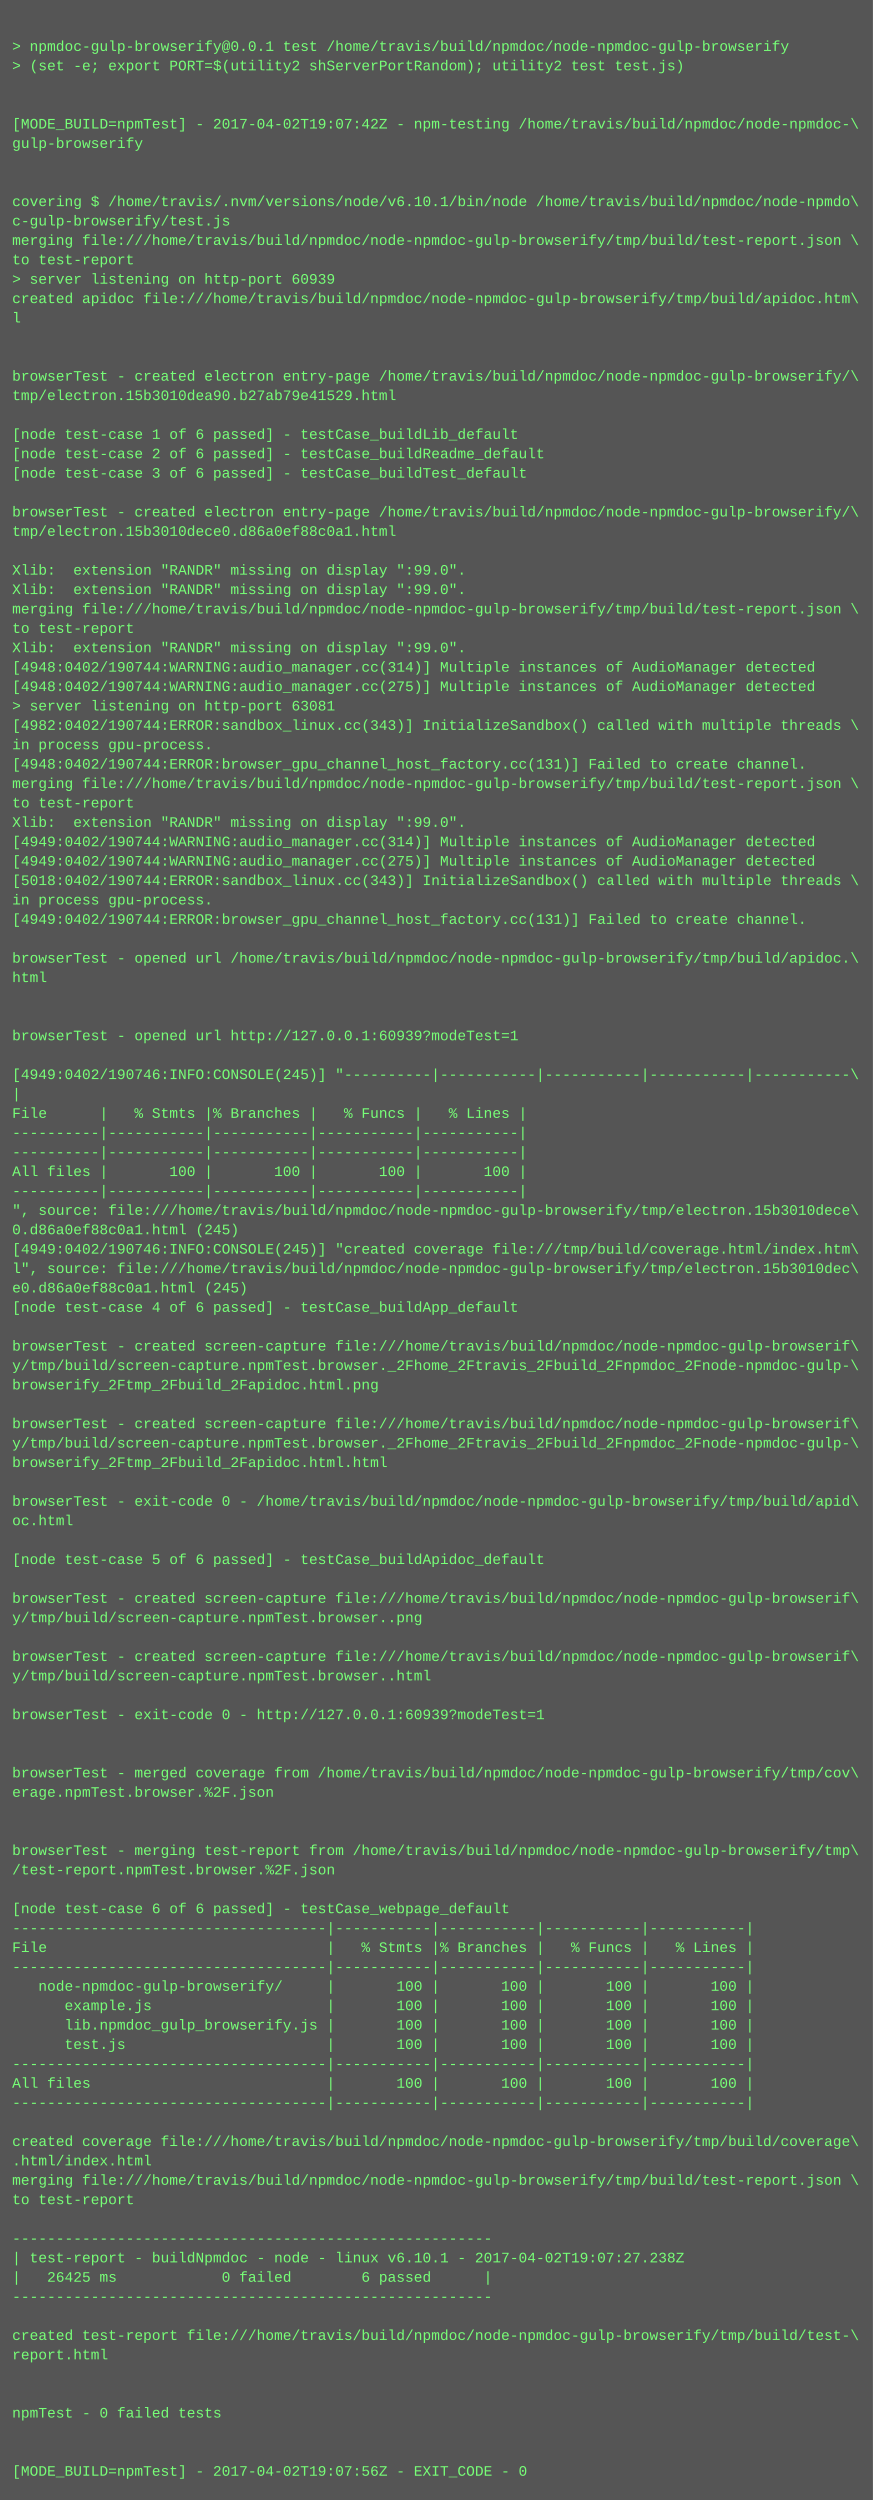
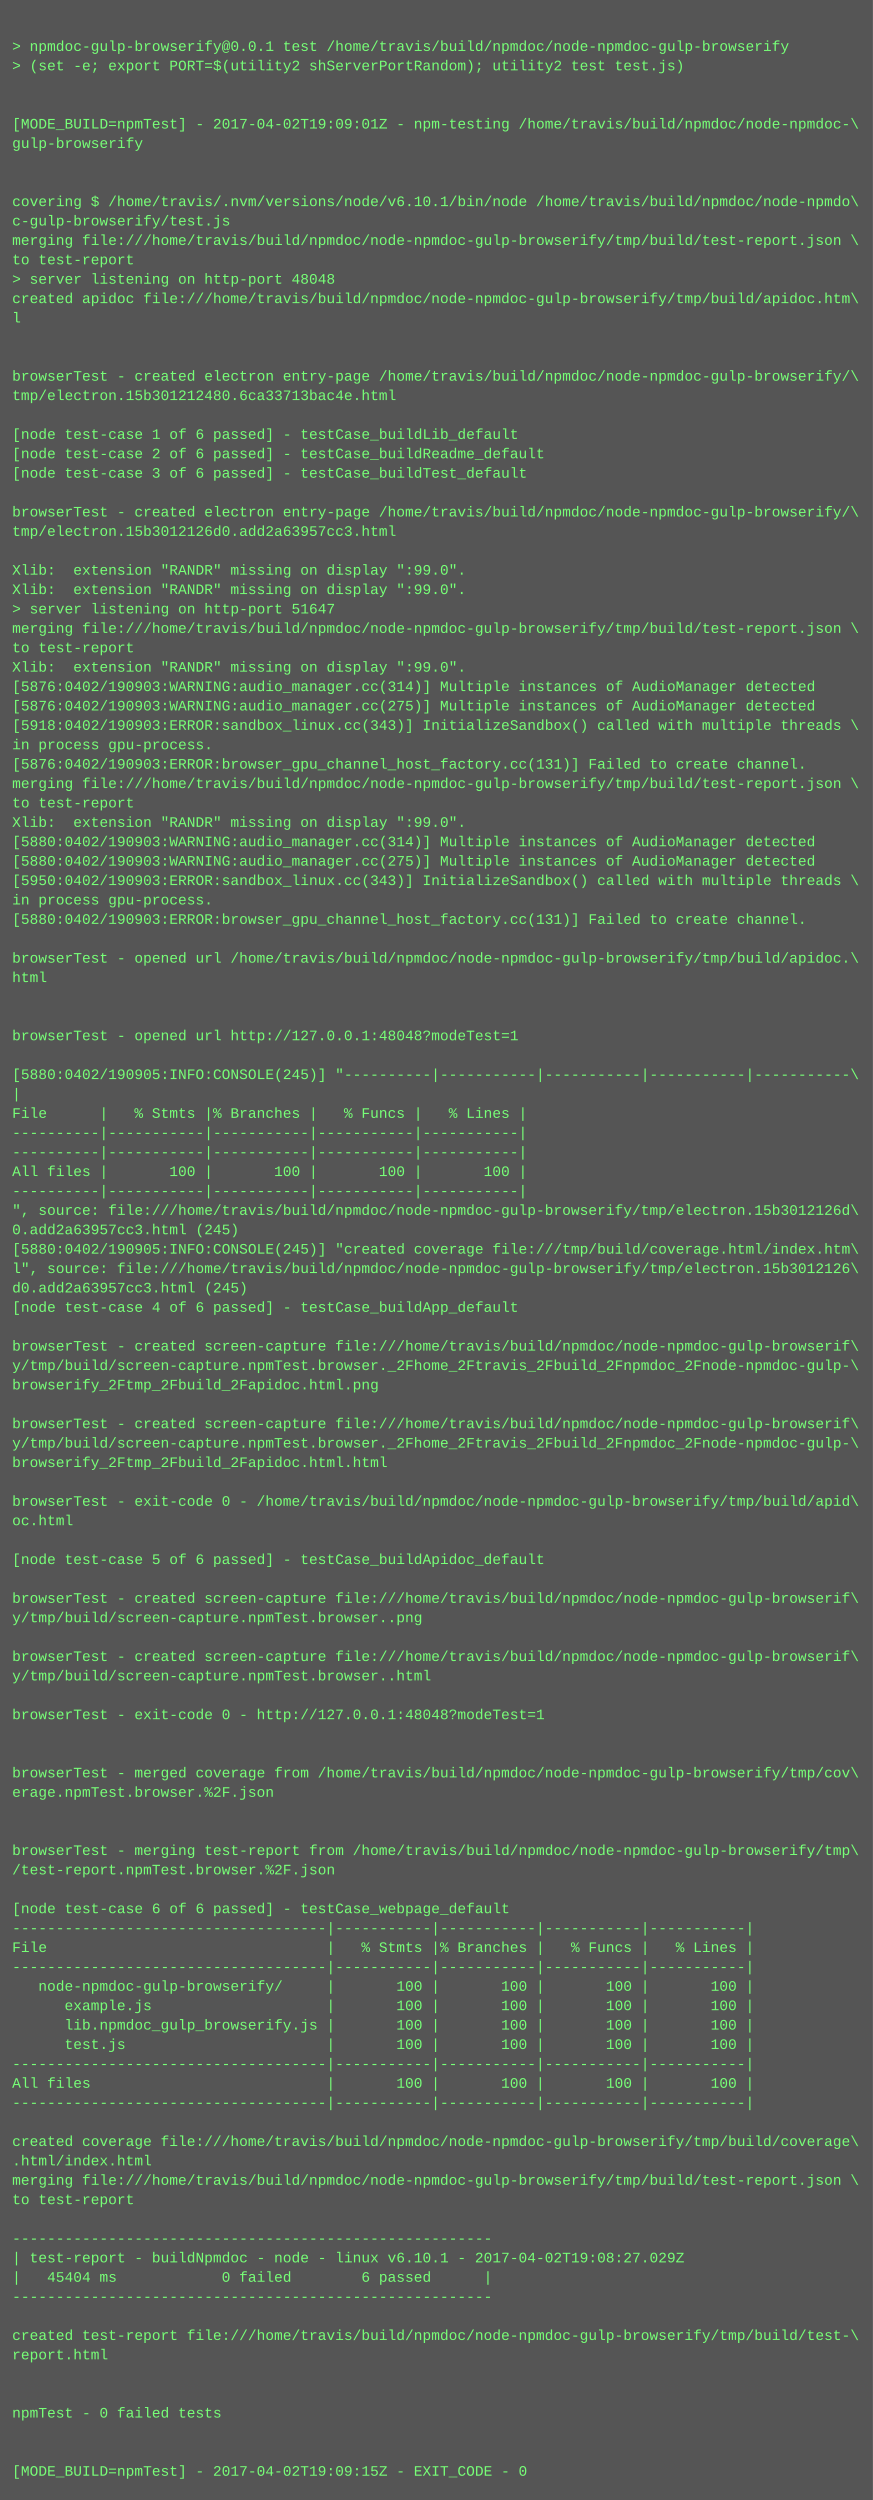
<svg xmlns="http://www.w3.org/2000/svg" height="2062" width="720">
  <rect height="2062" fill="#555" width="720" />
  <text fill="#7f7" font-family="Courier New" font-size="12" xml:space="preserve">
    <tspan x="10" y="26" />
    <tspan x="10" y="42">&gt; npmdoc-gulp-browserify@0.0.1 test /home/travis/build/npmdoc/node-npmdoc-gulp-browserify</tspan>
    <tspan x="10" y="58">&gt; (set -e; export PORT=$(utility2 shServerPortRandom); utility2 test test.js)</tspan>
    <tspan x="10" y="74" />
    <tspan x="10" y="90" />
-     <tspan x="10" y="106">[MODE_BUILD=npmTest] - 2017-04-02T19:07:42Z - npm-testing /home/travis/build/npmdoc/node-npmdoc-\</tspan>
+     <tspan x="10" y="106">[MODE_BUILD=npmTest] - 2017-04-02T19:09:01Z - npm-testing /home/travis/build/npmdoc/node-npmdoc-\</tspan>
    <tspan x="10" y="122">gulp-browserify</tspan>
    <tspan x="10" y="138" />
    <tspan x="10" y="154" />
    <tspan x="10" y="170">covering $ /home/travis/.nvm/versions/node/v6.10.1/bin/node /home/travis/build/npmdoc/node-npmdo\</tspan>
    <tspan x="10" y="186">c-gulp-browserify/test.js</tspan>
    <tspan x="10" y="202">merging file:///home/travis/build/npmdoc/node-npmdoc-gulp-browserify/tmp/build/test-report.json \</tspan>
    <tspan x="10" y="218">to test-report</tspan>
-     <tspan x="10" y="234">&gt; server listening on http-port 60939</tspan>
+     <tspan x="10" y="234">&gt; server listening on http-port 48048</tspan>
    <tspan x="10" y="250">created apidoc file:///home/travis/build/npmdoc/node-npmdoc-gulp-browserify/tmp/build/apidoc.htm\</tspan>
    <tspan x="10" y="266">l</tspan>
    <tspan x="10" y="282" />
    <tspan x="10" y="298" />
    <tspan x="10" y="314">browserTest - created electron entry-page /home/travis/build/npmdoc/node-npmdoc-gulp-browserify/\</tspan>
-     <tspan x="10" y="330">tmp/electron.15b3010dea90.b27ab79e41529.html</tspan>
+     <tspan x="10" y="330">tmp/electron.15b301212480.6ca33713bac4e.html</tspan>
    <tspan x="10" y="346" />
    <tspan x="10" y="362">[node test-case 1 of 6 passed] - testCase_buildLib_default</tspan>
    <tspan x="10" y="378">[node test-case 2 of 6 passed] - testCase_buildReadme_default</tspan>
    <tspan x="10" y="394">[node test-case 3 of 6 passed] - testCase_buildTest_default</tspan>
    <tspan x="10" y="410" />
    <tspan x="10" y="426">browserTest - created electron entry-page /home/travis/build/npmdoc/node-npmdoc-gulp-browserify/\</tspan>
-     <tspan x="10" y="442">tmp/electron.15b3010dece0.d86a0ef88c0a1.html</tspan>
+     <tspan x="10" y="442">tmp/electron.15b3012126d0.add2a63957cc3.html</tspan>
    <tspan x="10" y="458" />
    <tspan x="10" y="474">Xlib:  extension "RANDR" missing on display ":99.0".</tspan>
    <tspan x="10" y="490">Xlib:  extension "RANDR" missing on display ":99.0".</tspan>
-     <tspan x="10" y="506">merging file:///home/travis/build/npmdoc/node-npmdoc-gulp-browserify/tmp/build/test-report.json \</tspan>
-     <tspan x="10" y="522">to test-report</tspan>
-     <tspan x="10" y="538">Xlib:  extension "RANDR" missing on display ":99.0".</tspan>
-     <tspan x="10" y="554">[4948:0402/190744:WARNING:audio_manager.cc(314)] Multiple instances of AudioManager detected</tspan>
-     <tspan x="10" y="570">[4948:0402/190744:WARNING:audio_manager.cc(275)] Multiple instances of AudioManager detected</tspan>
-     <tspan x="10" y="586">&gt; server listening on http-port 63081</tspan>
-     <tspan x="10" y="602">[4982:0402/190744:ERROR:sandbox_linux.cc(343)] InitializeSandbox() called with multiple threads \</tspan>
+     <tspan x="10" y="506">&gt; server listening on http-port 51647</tspan>
+     <tspan x="10" y="522">merging file:///home/travis/build/npmdoc/node-npmdoc-gulp-browserify/tmp/build/test-report.json \</tspan>
+     <tspan x="10" y="538">to test-report</tspan>
+     <tspan x="10" y="554">Xlib:  extension "RANDR" missing on display ":99.0".</tspan>
+     <tspan x="10" y="570">[5876:0402/190903:WARNING:audio_manager.cc(314)] Multiple instances of AudioManager detected</tspan>
+     <tspan x="10" y="586">[5876:0402/190903:WARNING:audio_manager.cc(275)] Multiple instances of AudioManager detected</tspan>
+     <tspan x="10" y="602">[5918:0402/190903:ERROR:sandbox_linux.cc(343)] InitializeSandbox() called with multiple threads \</tspan>
    <tspan x="10" y="618">in process gpu-process. </tspan>
-     <tspan x="10" y="634">[4948:0402/190744:ERROR:browser_gpu_channel_host_factory.cc(131)] Failed to create channel.</tspan>
+     <tspan x="10" y="634">[5876:0402/190903:ERROR:browser_gpu_channel_host_factory.cc(131)] Failed to create channel.</tspan>
    <tspan x="10" y="650">merging file:///home/travis/build/npmdoc/node-npmdoc-gulp-browserify/tmp/build/test-report.json \</tspan>
    <tspan x="10" y="666">to test-report</tspan>
    <tspan x="10" y="682">Xlib:  extension "RANDR" missing on display ":99.0".</tspan>
-     <tspan x="10" y="698">[4949:0402/190744:WARNING:audio_manager.cc(314)] Multiple instances of AudioManager detected</tspan>
-     <tspan x="10" y="714">[4949:0402/190744:WARNING:audio_manager.cc(275)] Multiple instances of AudioManager detected</tspan>
-     <tspan x="10" y="730">[5018:0402/190744:ERROR:sandbox_linux.cc(343)] InitializeSandbox() called with multiple threads \</tspan>
+     <tspan x="10" y="698">[5880:0402/190903:WARNING:audio_manager.cc(314)] Multiple instances of AudioManager detected</tspan>
+     <tspan x="10" y="714">[5880:0402/190903:WARNING:audio_manager.cc(275)] Multiple instances of AudioManager detected</tspan>
+     <tspan x="10" y="730">[5950:0402/190903:ERROR:sandbox_linux.cc(343)] InitializeSandbox() called with multiple threads \</tspan>
    <tspan x="10" y="746">in process gpu-process. </tspan>
-     <tspan x="10" y="762">[4949:0402/190744:ERROR:browser_gpu_channel_host_factory.cc(131)] Failed to create channel.</tspan>
+     <tspan x="10" y="762">[5880:0402/190903:ERROR:browser_gpu_channel_host_factory.cc(131)] Failed to create channel.</tspan>
    <tspan x="10" y="778" />
    <tspan x="10" y="794">browserTest - opened url /home/travis/build/npmdoc/node-npmdoc-gulp-browserify/tmp/build/apidoc.\</tspan>
    <tspan x="10" y="810">html</tspan>
    <tspan x="10" y="826" />
    <tspan x="10" y="842" />
-     <tspan x="10" y="858">browserTest - opened url http://127.0.0.1:60939?modeTest=1</tspan>
+     <tspan x="10" y="858">browserTest - opened url http://127.0.0.1:48048?modeTest=1</tspan>
    <tspan x="10" y="874" />
-     <tspan x="10" y="890">[4949:0402/190746:INFO:CONSOLE(245)] "----------|-----------|-----------|-----------|-----------\</tspan>
+     <tspan x="10" y="890">[5880:0402/190905:INFO:CONSOLE(245)] "----------|-----------|-----------|-----------|-----------\</tspan>
    <tspan x="10" y="906">|</tspan>
    <tspan x="10" y="922">File      |   % Stmts |% Branches |   % Funcs |   % Lines |</tspan>
    <tspan x="10" y="938">----------|-----------|-----------|-----------|-----------|</tspan>
    <tspan x="10" y="954">----------|-----------|-----------|-----------|-----------|</tspan>
    <tspan x="10" y="970">All files |       100 |       100 |       100 |       100 |</tspan>
    <tspan x="10" y="986">----------|-----------|-----------|-----------|-----------|</tspan>
-     <tspan x="10" y="1002">", source: file:///home/travis/build/npmdoc/node-npmdoc-gulp-browserify/tmp/electron.15b3010dece\</tspan>
-     <tspan x="10" y="1018">0.d86a0ef88c0a1.html (245)</tspan>
-     <tspan x="10" y="1034">[4949:0402/190746:INFO:CONSOLE(245)] "created coverage file:///tmp/build/coverage.html/index.htm\</tspan>
-     <tspan x="10" y="1050">l", source: file:///home/travis/build/npmdoc/node-npmdoc-gulp-browserify/tmp/electron.15b3010dec\</tspan>
-     <tspan x="10" y="1066">e0.d86a0ef88c0a1.html (245)</tspan>
+     <tspan x="10" y="1002">", source: file:///home/travis/build/npmdoc/node-npmdoc-gulp-browserify/tmp/electron.15b3012126d\</tspan>
+     <tspan x="10" y="1018">0.add2a63957cc3.html (245)</tspan>
+     <tspan x="10" y="1034">[5880:0402/190905:INFO:CONSOLE(245)] "created coverage file:///tmp/build/coverage.html/index.htm\</tspan>
+     <tspan x="10" y="1050">l", source: file:///home/travis/build/npmdoc/node-npmdoc-gulp-browserify/tmp/electron.15b3012126\</tspan>
+     <tspan x="10" y="1066">d0.add2a63957cc3.html (245)</tspan>
    <tspan x="10" y="1082">[node test-case 4 of 6 passed] - testCase_buildApp_default</tspan>
    <tspan x="10" y="1098" />
    <tspan x="10" y="1114">browserTest - created screen-capture file:///home/travis/build/npmdoc/node-npmdoc-gulp-browserif\</tspan>
    <tspan x="10" y="1130">y/tmp/build/screen-capture.npmTest.browser._2Fhome_2Ftravis_2Fbuild_2Fnpmdoc_2Fnode-npmdoc-gulp-\</tspan>
    <tspan x="10" y="1146">browserify_2Ftmp_2Fbuild_2Fapidoc.html.png</tspan>
    <tspan x="10" y="1162" />
    <tspan x="10" y="1178">browserTest - created screen-capture file:///home/travis/build/npmdoc/node-npmdoc-gulp-browserif\</tspan>
    <tspan x="10" y="1194">y/tmp/build/screen-capture.npmTest.browser._2Fhome_2Ftravis_2Fbuild_2Fnpmdoc_2Fnode-npmdoc-gulp-\</tspan>
    <tspan x="10" y="1210">browserify_2Ftmp_2Fbuild_2Fapidoc.html.html</tspan>
    <tspan x="10" y="1226" />
    <tspan x="10" y="1242">browserTest - exit-code 0 - /home/travis/build/npmdoc/node-npmdoc-gulp-browserify/tmp/build/apid\</tspan>
    <tspan x="10" y="1258">oc.html</tspan>
    <tspan x="10" y="1274" />
    <tspan x="10" y="1290">[node test-case 5 of 6 passed] - testCase_buildApidoc_default</tspan>
    <tspan x="10" y="1306" />
    <tspan x="10" y="1322">browserTest - created screen-capture file:///home/travis/build/npmdoc/node-npmdoc-gulp-browserif\</tspan>
    <tspan x="10" y="1338">y/tmp/build/screen-capture.npmTest.browser..png</tspan>
    <tspan x="10" y="1354" />
    <tspan x="10" y="1370">browserTest - created screen-capture file:///home/travis/build/npmdoc/node-npmdoc-gulp-browserif\</tspan>
    <tspan x="10" y="1386">y/tmp/build/screen-capture.npmTest.browser..html</tspan>
    <tspan x="10" y="1402" />
-     <tspan x="10" y="1418">browserTest - exit-code 0 - http://127.0.0.1:60939?modeTest=1</tspan>
+     <tspan x="10" y="1418">browserTest - exit-code 0 - http://127.0.0.1:48048?modeTest=1</tspan>
    <tspan x="10" y="1434" />
    <tspan x="10" y="1450" />
    <tspan x="10" y="1466">browserTest - merged coverage from /home/travis/build/npmdoc/node-npmdoc-gulp-browserify/tmp/cov\</tspan>
    <tspan x="10" y="1482">erage.npmTest.browser.%2F.json</tspan>
    <tspan x="10" y="1498" />
    <tspan x="10" y="1514" />
    <tspan x="10" y="1530">browserTest - merging test-report from /home/travis/build/npmdoc/node-npmdoc-gulp-browserify/tmp\</tspan>
    <tspan x="10" y="1546">/test-report.npmTest.browser.%2F.json</tspan>
    <tspan x="10" y="1562" />
    <tspan x="10" y="1578">[node test-case 6 of 6 passed] - testCase_webpage_default</tspan>
    <tspan x="10" y="1594">------------------------------------|-----------|-----------|-----------|-----------|</tspan>
    <tspan x="10" y="1610">File                                |   % Stmts |% Branches |   % Funcs |   % Lines |</tspan>
    <tspan x="10" y="1626">------------------------------------|-----------|-----------|-----------|-----------|</tspan>
    <tspan x="10" y="1642">   node-npmdoc-gulp-browserify/     |       100 |       100 |       100 |       100 |</tspan>
    <tspan x="10" y="1658">      example.js                    |       100 |       100 |       100 |       100 |</tspan>
    <tspan x="10" y="1674">      lib.npmdoc_gulp_browserify.js |       100 |       100 |       100 |       100 |</tspan>
    <tspan x="10" y="1690">      test.js                       |       100 |       100 |       100 |       100 |</tspan>
    <tspan x="10" y="1706">------------------------------------|-----------|-----------|-----------|-----------|</tspan>
    <tspan x="10" y="1722">All files                           |       100 |       100 |       100 |       100 |</tspan>
    <tspan x="10" y="1738">------------------------------------|-----------|-----------|-----------|-----------|</tspan>
    <tspan x="10" y="1754" />
    <tspan x="10" y="1770">created coverage file:///home/travis/build/npmdoc/node-npmdoc-gulp-browserify/tmp/build/coverage\</tspan>
    <tspan x="10" y="1786">.html/index.html</tspan>
    <tspan x="10" y="1802">merging file:///home/travis/build/npmdoc/node-npmdoc-gulp-browserify/tmp/build/test-report.json \</tspan>
    <tspan x="10" y="1818">to test-report</tspan>
    <tspan x="10" y="1834" />
    <tspan x="10" y="1850">-------------------------------------------------------</tspan>
-     <tspan x="10" y="1866">| test-report - buildNpmdoc - node - linux v6.10.1 - 2017-04-02T19:07:27.238Z</tspan>
-     <tspan x="10" y="1882">|   26425 ms            0 failed        6 passed      |</tspan>
+     <tspan x="10" y="1866">| test-report - buildNpmdoc - node - linux v6.10.1 - 2017-04-02T19:08:27.029Z</tspan>
+     <tspan x="10" y="1882">|   45404 ms            0 failed        6 passed      |</tspan>
    <tspan x="10" y="1898">-------------------------------------------------------</tspan>
    <tspan x="10" y="1914" />
    <tspan x="10" y="1930">created test-report file:///home/travis/build/npmdoc/node-npmdoc-gulp-browserify/tmp/build/test-\</tspan>
    <tspan x="10" y="1946">report.html</tspan>
    <tspan x="10" y="1962" />
    <tspan x="10" y="1978" />
    <tspan x="10" y="1994">npmTest - 0 failed tests</tspan>
    <tspan x="10" y="2010" />
    <tspan x="10" y="2026" />
-     <tspan x="10" y="2042">[MODE_BUILD=npmTest] - 2017-04-02T19:07:56Z - EXIT_CODE - 0</tspan>
+     <tspan x="10" y="2042">[MODE_BUILD=npmTest] - 2017-04-02T19:09:15Z - EXIT_CODE - 0</tspan>
  </text>
</svg>
